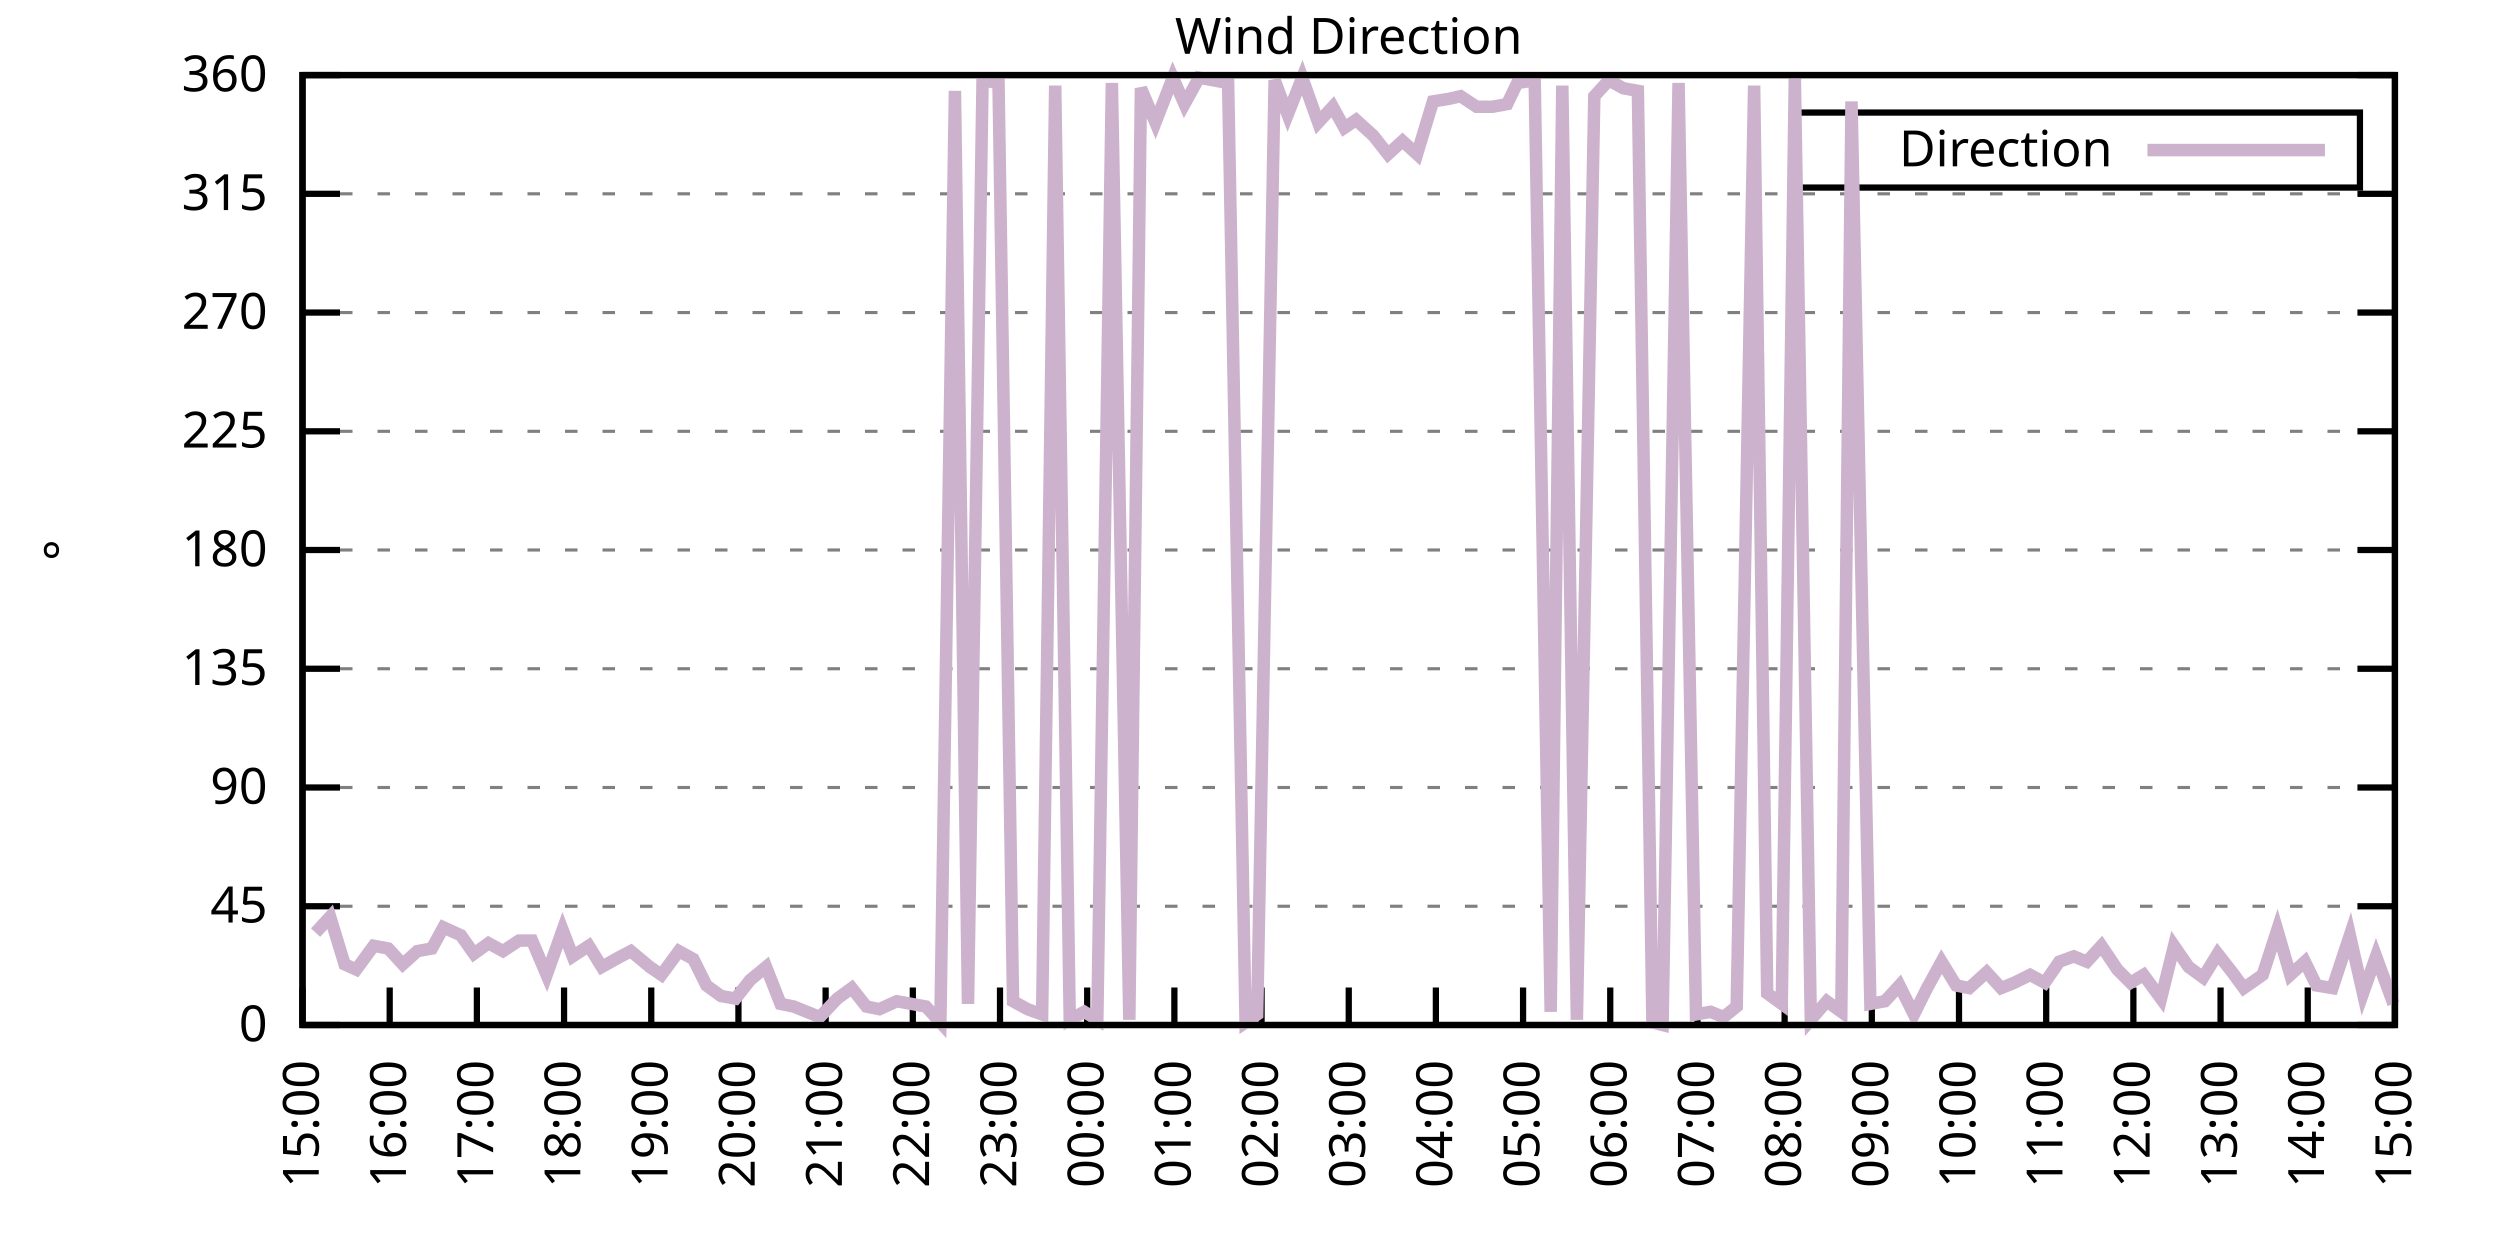
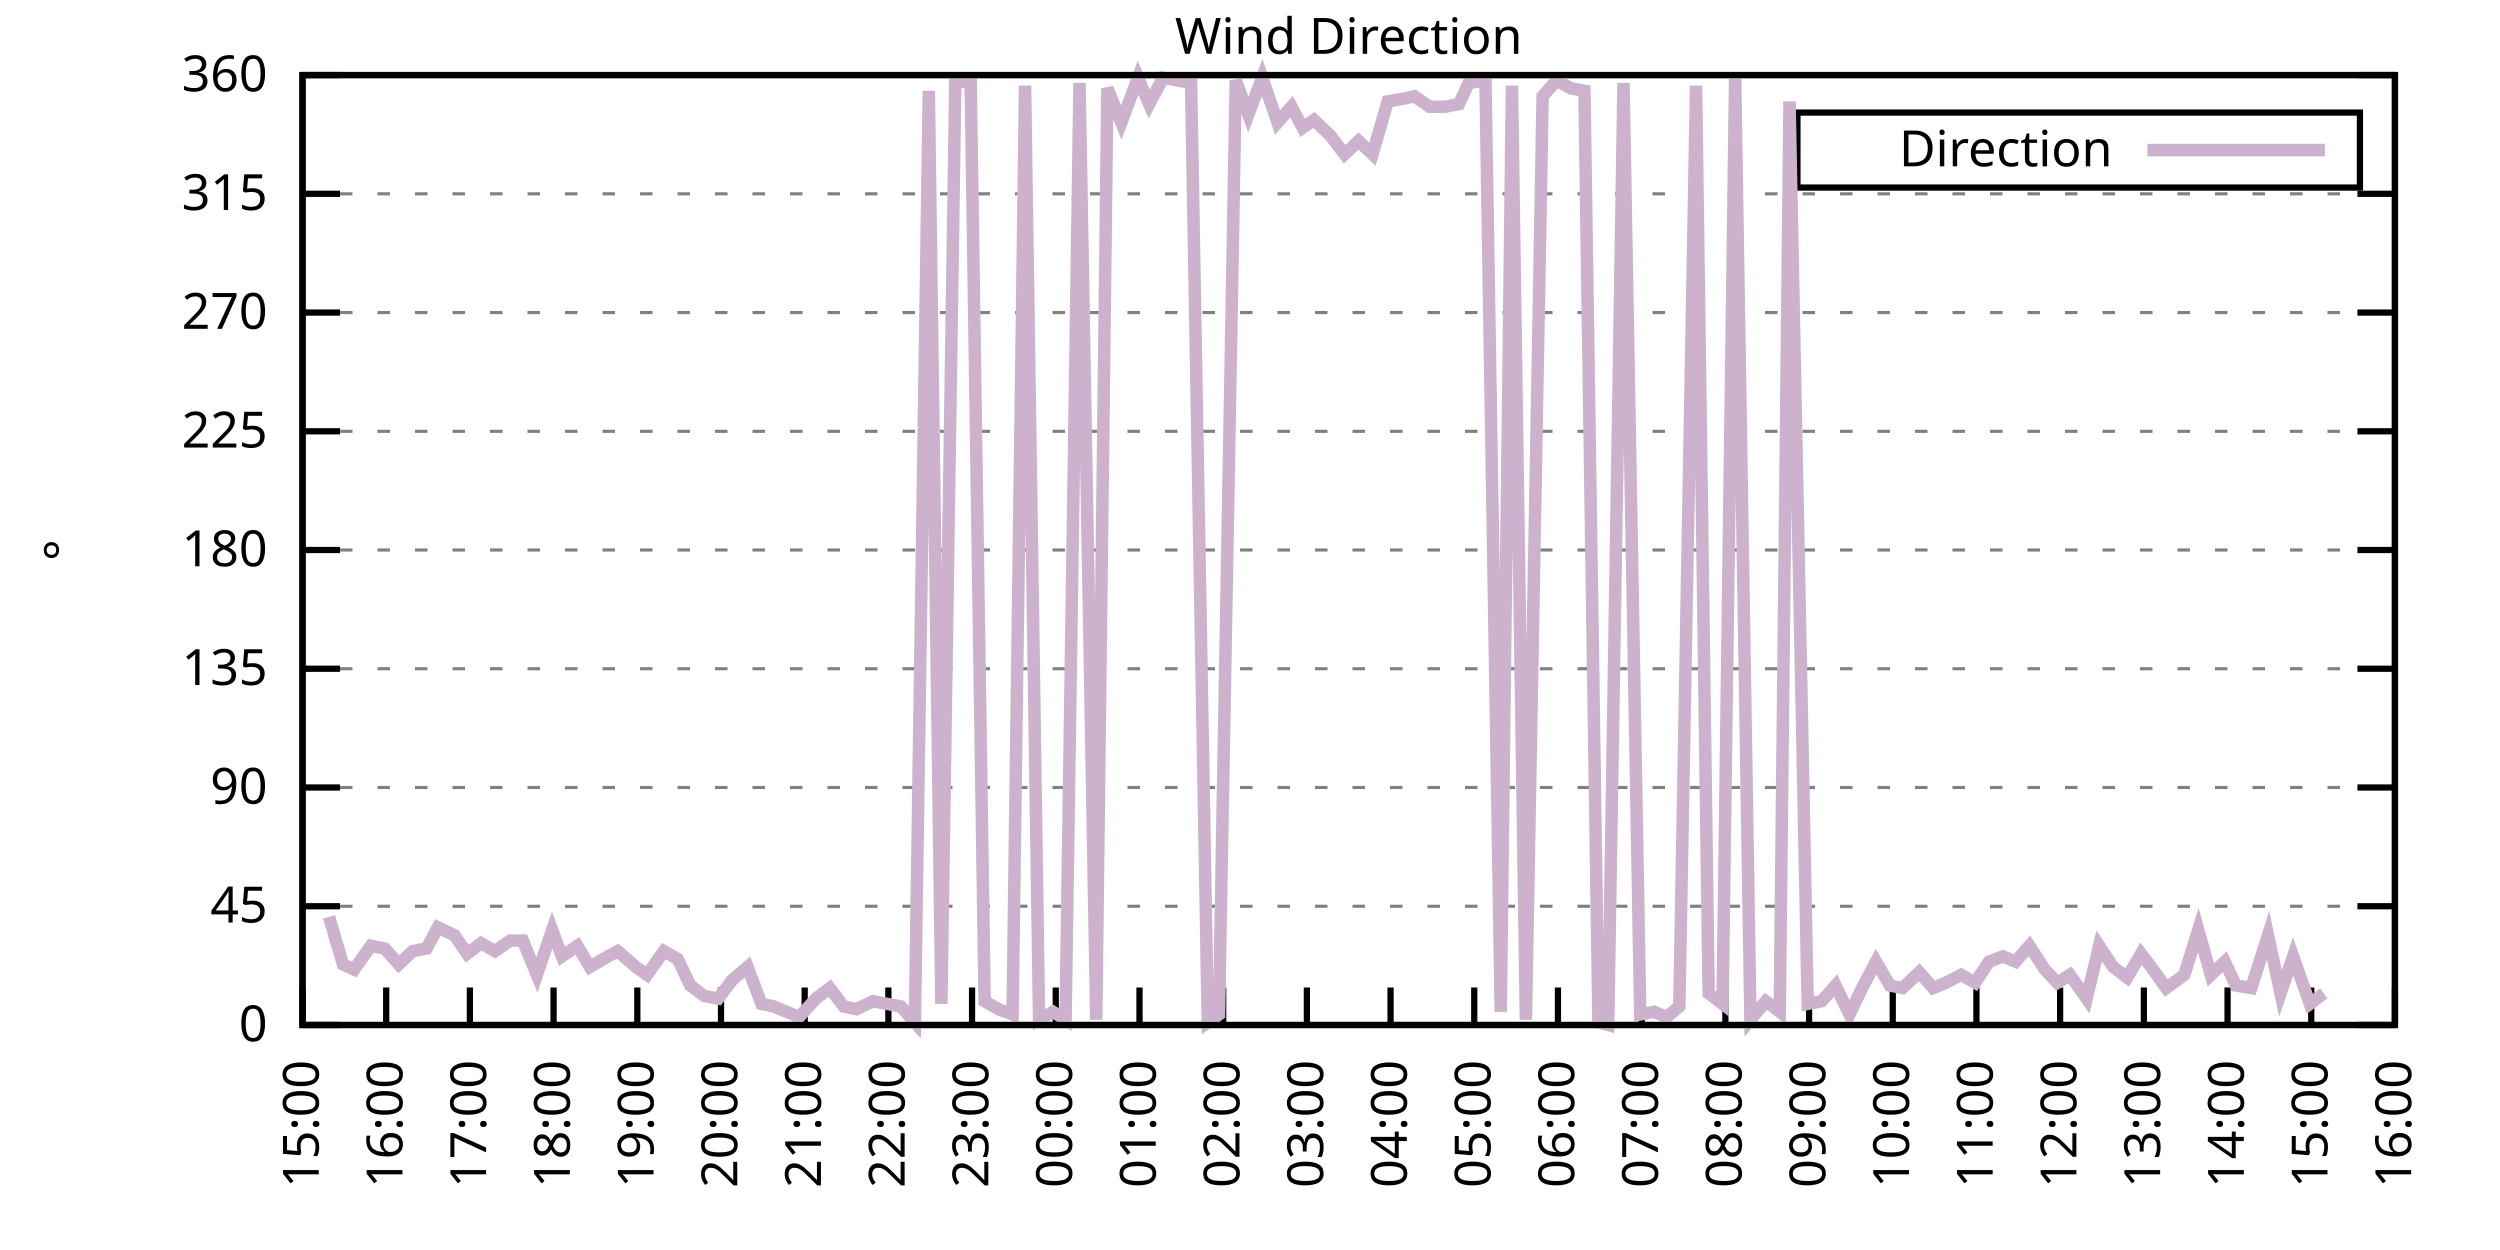
<svg xmlns="http://www.w3.org/2000/svg" xmlns:xlink="http://www.w3.org/1999/xlink" width="400" height="200" viewBox="0 0 400 200">
  <g id="gnuplot_canvas">
    <rect x="0" y="0" width="400" height="200" fill="none" />
    <defs>
      <circle id="gpDot" r="0.5" stroke-width="0.5" stroke="currentColor" />
      <path id="gpPt0" stroke-width="0.333" stroke="currentColor" d="M-1,0 h2 M0,-1 v2" />
      <path id="gpPt1" stroke-width="0.333" stroke="currentColor" d="M-1,-1 L1,1 M1,-1 L-1,1" />
      <path id="gpPt2" stroke-width="0.333" stroke="currentColor" d="M-1,0 L1,0 M0,-1 L0,1 M-1,-1 L1,1 M-1,1 L1,-1" />
      <rect id="gpPt3" stroke-width="0.333" stroke="currentColor" x="-1" y="-1" width="2" height="2" />
      <rect id="gpPt4" stroke-width="0.333" stroke="currentColor" fill="currentColor" x="-1" y="-1" width="2" height="2" />
      <circle id="gpPt5" stroke-width="0.333" stroke="currentColor" cx="0" cy="0" r="1" />
      <use xlink:href="#gpPt5" id="gpPt6" fill="currentColor" stroke="none" />
      <path id="gpPt7" stroke-width="0.333" stroke="currentColor" d="M0,-1.33 L-1.33,0.67 L1.33,0.67 z" />
      <use xlink:href="#gpPt7" id="gpPt8" fill="currentColor" stroke="none" />
      <use xlink:href="#gpPt7" id="gpPt9" stroke="currentColor" transform="rotate(180)" />
      <use xlink:href="#gpPt9" id="gpPt10" fill="currentColor" stroke="none" />
      <use xlink:href="#gpPt3" id="gpPt11" stroke="currentColor" transform="rotate(45)" />
      <use xlink:href="#gpPt11" id="gpPt12" fill="currentColor" stroke="none" />
      <path id="gpPt13" stroke-width="0.333" stroke="currentColor" d="M0,1.330 L1.265,0.411 L0.782,-1.067 L-0.782,-1.076 L-1.265,0.411 z" />
      <use xlink:href="#gpPt13" id="gpPt14" fill="currentColor" stroke="none" />
      <filter id="textbox" filterUnits="objectBoundingBox" x="0" y="0" height="1" width="1">
        <feFlood flood-color="white" flood-opacity="1" result="bgnd" />
        <feComposite in="SourceGraphic" in2="bgnd" operator="atop" />
      </filter>
      <filter id="greybox" filterUnits="objectBoundingBox" x="0" y="0" height="1" width="1">
        <feFlood flood-color="lightgrey" flood-opacity="1" result="grey" />
        <feComposite in="SourceGraphic" in2="grey" operator="atop" />
      </filter>
    </defs>
    <g fill="none" color="white" stroke="currentColor" stroke-width="1.00" stroke-linecap="butt" stroke-linejoin="miter">
</g>
    <g fill="none" color="black" stroke="currentColor" stroke-width="1.00" stroke-linecap="butt" stroke-linejoin="miter">
      <g stroke="none" shape-rendering="crispEdges">
        <polygon fill="rgb(255, 255, 255)" points="48.40,164.00 383.18,164.00 383.18,12.02 48.40,12.02 " />
      </g>
    </g>
    <g fill="none" color="black" stroke="currentColor" stroke-width="1.00" stroke-linecap="butt" stroke-linejoin="miter">
</g>
    <g fill="none" color="black" stroke="black" stroke-width="0.50" stroke-linecap="butt" stroke-linejoin="miter">
</g>
    <g fill="none" color="gray" stroke="currentColor" stroke-width="0.50" stroke-linecap="butt" stroke-linejoin="miter">
      <path stroke="gray" stroke-dasharray="2,4" class="gridline" d="M48.40,164.00 L383.19,164.00  " />
    </g>
    <g fill="none" color="gray" stroke="gray" stroke-width="1.00" stroke-linecap="butt" stroke-linejoin="miter">
</g>
    <g fill="none" color="black" stroke="currentColor" stroke-width="1.00" stroke-linecap="butt" stroke-linejoin="miter">
      <path stroke="black" d="M48.40,164.00 L54.40,164.00 M383.19,164.00 L377.19,164.00  " />
      <g transform="translate(42.80,166.60)" stroke="none" fill="black" font-family="Sans" font-size="8.00" text-anchor="end">
        <text>
          <tspan font-family="Sans"> 0</tspan>
        </text>
      </g>
    </g>
    <g fill="none" color="black" stroke="currentColor" stroke-width="1.00" stroke-linecap="butt" stroke-linejoin="miter">
</g>
    <g fill="none" color="black" stroke="black" stroke-width="0.50" stroke-linecap="butt" stroke-linejoin="miter">
</g>
    <g fill="none" color="gray" stroke="currentColor" stroke-width="0.50" stroke-linecap="butt" stroke-linejoin="miter">
      <path stroke="gray" stroke-dasharray="2,4" class="gridline" d="M48.40,145.00 L383.19,145.00  " />
    </g>
    <g fill="none" color="gray" stroke="gray" stroke-width="1.00" stroke-linecap="butt" stroke-linejoin="miter">
</g>
    <g fill="none" color="black" stroke="currentColor" stroke-width="1.00" stroke-linecap="butt" stroke-linejoin="miter">
      <path stroke="black" d="M48.40,145.00 L54.40,145.00 M383.19,145.00 L377.19,145.00  " />
      <g transform="translate(42.80,147.60)" stroke="none" fill="black" font-family="Sans" font-size="8.00" text-anchor="end">
        <text>
          <tspan font-family="Sans"> 45</tspan>
        </text>
      </g>
    </g>
    <g fill="none" color="black" stroke="currentColor" stroke-width="1.00" stroke-linecap="butt" stroke-linejoin="miter">
</g>
    <g fill="none" color="black" stroke="black" stroke-width="0.50" stroke-linecap="butt" stroke-linejoin="miter">
</g>
    <g fill="none" color="gray" stroke="currentColor" stroke-width="0.50" stroke-linecap="butt" stroke-linejoin="miter">
      <path stroke="gray" stroke-dasharray="2,4" class="gridline" d="M48.40,126.00 L383.19,126.00  " />
    </g>
    <g fill="none" color="gray" stroke="gray" stroke-width="1.00" stroke-linecap="butt" stroke-linejoin="miter">
</g>
    <g fill="none" color="black" stroke="currentColor" stroke-width="1.00" stroke-linecap="butt" stroke-linejoin="miter">
      <path stroke="black" d="M48.40,126.00 L54.40,126.00 M383.19,126.00 L377.19,126.00  " />
      <g transform="translate(42.80,128.60)" stroke="none" fill="black" font-family="Sans" font-size="8.00" text-anchor="end">
        <text>
          <tspan font-family="Sans"> 90</tspan>
        </text>
      </g>
    </g>
    <g fill="none" color="black" stroke="currentColor" stroke-width="1.00" stroke-linecap="butt" stroke-linejoin="miter">
</g>
    <g fill="none" color="black" stroke="black" stroke-width="0.50" stroke-linecap="butt" stroke-linejoin="miter">
</g>
    <g fill="none" color="gray" stroke="currentColor" stroke-width="0.50" stroke-linecap="butt" stroke-linejoin="miter">
      <path stroke="gray" stroke-dasharray="2,4" class="gridline" d="M48.40,107.00 L383.19,107.00  " />
    </g>
    <g fill="none" color="gray" stroke="gray" stroke-width="1.00" stroke-linecap="butt" stroke-linejoin="miter">
</g>
    <g fill="none" color="black" stroke="currentColor" stroke-width="1.00" stroke-linecap="butt" stroke-linejoin="miter">
      <path stroke="black" d="M48.40,107.00 L54.40,107.00 M383.19,107.00 L377.19,107.00  " />
      <g transform="translate(42.80,109.60)" stroke="none" fill="black" font-family="Sans" font-size="8.00" text-anchor="end">
        <text>
          <tspan font-family="Sans"> 135</tspan>
        </text>
      </g>
    </g>
    <g fill="none" color="black" stroke="currentColor" stroke-width="1.00" stroke-linecap="butt" stroke-linejoin="miter">
</g>
    <g fill="none" color="black" stroke="black" stroke-width="0.50" stroke-linecap="butt" stroke-linejoin="miter">
</g>
    <g fill="none" color="gray" stroke="currentColor" stroke-width="0.50" stroke-linecap="butt" stroke-linejoin="miter">
      <path stroke="gray" stroke-dasharray="2,4" class="gridline" d="M48.40,88.00 L383.19,88.00  " />
    </g>
    <g fill="none" color="gray" stroke="gray" stroke-width="1.00" stroke-linecap="butt" stroke-linejoin="miter">
</g>
    <g fill="none" color="black" stroke="currentColor" stroke-width="1.00" stroke-linecap="butt" stroke-linejoin="miter">
      <path stroke="black" d="M48.40,88.00 L54.40,88.00 M383.19,88.00 L377.19,88.00  " />
      <g transform="translate(42.80,90.60)" stroke="none" fill="black" font-family="Sans" font-size="8.00" text-anchor="end">
        <text>
          <tspan font-family="Sans"> 180</tspan>
        </text>
      </g>
    </g>
    <g fill="none" color="black" stroke="currentColor" stroke-width="1.00" stroke-linecap="butt" stroke-linejoin="miter">
</g>
    <g fill="none" color="black" stroke="black" stroke-width="0.50" stroke-linecap="butt" stroke-linejoin="miter">
</g>
    <g fill="none" color="gray" stroke="currentColor" stroke-width="0.50" stroke-linecap="butt" stroke-linejoin="miter">
      <path stroke="gray" stroke-dasharray="2,4" class="gridline" d="M48.40,69.01 L383.19,69.01  " />
    </g>
    <g fill="none" color="gray" stroke="gray" stroke-width="1.00" stroke-linecap="butt" stroke-linejoin="miter">
</g>
    <g fill="none" color="black" stroke="currentColor" stroke-width="1.00" stroke-linecap="butt" stroke-linejoin="miter">
      <path stroke="black" d="M48.40,69.01 L54.40,69.01 M383.19,69.01 L377.19,69.01  " />
      <g transform="translate(42.80,71.61)" stroke="none" fill="black" font-family="Sans" font-size="8.00" text-anchor="end">
        <text>
          <tspan font-family="Sans"> 225</tspan>
        </text>
      </g>
    </g>
    <g fill="none" color="black" stroke="currentColor" stroke-width="1.00" stroke-linecap="butt" stroke-linejoin="miter">
</g>
    <g fill="none" color="black" stroke="black" stroke-width="0.50" stroke-linecap="butt" stroke-linejoin="miter">
</g>
    <g fill="none" color="gray" stroke="currentColor" stroke-width="0.50" stroke-linecap="butt" stroke-linejoin="miter">
      <path stroke="gray" stroke-dasharray="2,4" class="gridline" d="M48.40,50.01 L383.19,50.01  " />
    </g>
    <g fill="none" color="gray" stroke="gray" stroke-width="1.00" stroke-linecap="butt" stroke-linejoin="miter">
</g>
    <g fill="none" color="black" stroke="currentColor" stroke-width="1.00" stroke-linecap="butt" stroke-linejoin="miter">
      <path stroke="black" d="M48.40,50.01 L54.40,50.01 M383.19,50.01 L377.19,50.01  " />
      <g transform="translate(42.80,52.61)" stroke="none" fill="black" font-family="Sans" font-size="8.00" text-anchor="end">
        <text>
          <tspan font-family="Sans"> 270</tspan>
        </text>
      </g>
    </g>
    <g fill="none" color="black" stroke="currentColor" stroke-width="1.00" stroke-linecap="butt" stroke-linejoin="miter">
</g>
    <g fill="none" color="black" stroke="black" stroke-width="0.50" stroke-linecap="butt" stroke-linejoin="miter">
</g>
    <g fill="none" color="gray" stroke="currentColor" stroke-width="0.50" stroke-linecap="butt" stroke-linejoin="miter">
      <path stroke="gray" stroke-dasharray="2,4" class="gridline" d="M48.40,31.01 L383.19,31.01  " />
    </g>
    <g fill="none" color="gray" stroke="gray" stroke-width="1.00" stroke-linecap="butt" stroke-linejoin="miter">
</g>
    <g fill="none" color="black" stroke="currentColor" stroke-width="1.00" stroke-linecap="butt" stroke-linejoin="miter">
      <path stroke="black" d="M48.40,31.01 L54.40,31.01 M383.19,31.01 L377.19,31.01  " />
      <g transform="translate(42.80,33.61)" stroke="none" fill="black" font-family="Sans" font-size="8.00" text-anchor="end">
        <text>
          <tspan font-family="Sans"> 315</tspan>
        </text>
      </g>
    </g>
    <g fill="none" color="black" stroke="currentColor" stroke-width="1.00" stroke-linecap="butt" stroke-linejoin="miter">
</g>
    <g fill="none" color="black" stroke="black" stroke-width="0.50" stroke-linecap="butt" stroke-linejoin="miter">
</g>
    <g fill="none" color="gray" stroke="currentColor" stroke-width="0.50" stroke-linecap="butt" stroke-linejoin="miter">
      <path stroke="gray" stroke-dasharray="2,4" class="gridline" d="M48.40,12.01 L383.19,12.01  " />
    </g>
    <g fill="none" color="gray" stroke="gray" stroke-width="1.00" stroke-linecap="butt" stroke-linejoin="miter">
</g>
    <g fill="none" color="black" stroke="currentColor" stroke-width="1.00" stroke-linecap="butt" stroke-linejoin="miter">
      <path stroke="black" d="M48.40,12.01 L54.40,12.01 M383.19,12.01 L377.19,12.01  " />
      <g transform="translate(42.80,14.61)" stroke="none" fill="black" font-family="Sans" font-size="8.00" text-anchor="end">
        <text>
          <tspan font-family="Sans"> 360</tspan>
        </text>
      </g>
    </g>
    <g fill="none" color="black" stroke="currentColor" stroke-width="1.00" stroke-linecap="butt" stroke-linejoin="miter">
      <path stroke="black" d="M48.40,164.00 L48.40,158.00  " />
      <g transform="translate(51.00,169.60) rotate(270.00)" stroke="none" fill="black" font-family="Sans" font-size="8.00" text-anchor="end">
        <text>
          <tspan font-family="Sans">15:00</tspan>
        </text>
      </g>
    </g>
    <g fill="none" color="black" stroke="currentColor" stroke-width="1.00" stroke-linecap="butt" stroke-linejoin="miter">
-       <path stroke="black" d="M62.35,164.00 L62.35,158.00  " />
-       <g transform="translate(64.95,169.60) rotate(270.00)" stroke="none" fill="black" font-family="Sans" font-size="8.00" text-anchor="end">
+       <path stroke="black" d="M61.79,164.00 L61.79,158.00  " />
+       <g transform="translate(64.39,169.60) rotate(270.00)" stroke="none" fill="black" font-family="Sans" font-size="8.00" text-anchor="end">
        <text>
          <tspan font-family="Sans">16:00</tspan>
        </text>
      </g>
    </g>
    <g fill="none" color="black" stroke="currentColor" stroke-width="1.00" stroke-linecap="butt" stroke-linejoin="miter">
-       <path stroke="black" d="M76.30,164.00 L76.30,158.00  " />
-       <g transform="translate(78.90,169.60) rotate(270.00)" stroke="none" fill="black" font-family="Sans" font-size="8.00" text-anchor="end">
+       <path stroke="black" d="M75.18,164.00 L75.18,158.00  " />
+       <g transform="translate(77.78,169.60) rotate(270.00)" stroke="none" fill="black" font-family="Sans" font-size="8.00" text-anchor="end">
        <text>
          <tspan font-family="Sans">17:00</tspan>
        </text>
      </g>
    </g>
    <g fill="none" color="black" stroke="currentColor" stroke-width="1.00" stroke-linecap="butt" stroke-linejoin="miter">
-       <path stroke="black" d="M90.25,164.00 L90.25,158.00  " />
-       <g transform="translate(92.85,169.60) rotate(270.00)" stroke="none" fill="black" font-family="Sans" font-size="8.00" text-anchor="end">
+       <path stroke="black" d="M88.57,164.00 L88.57,158.00  " />
+       <g transform="translate(91.17,169.60) rotate(270.00)" stroke="none" fill="black" font-family="Sans" font-size="8.00" text-anchor="end">
        <text>
          <tspan font-family="Sans">18:00</tspan>
        </text>
      </g>
    </g>
    <g fill="none" color="black" stroke="currentColor" stroke-width="1.00" stroke-linecap="butt" stroke-linejoin="miter">
-       <path stroke="black" d="M104.20,164.00 L104.20,158.00  " />
-       <g transform="translate(106.80,169.60) rotate(270.00)" stroke="none" fill="black" font-family="Sans" font-size="8.00" text-anchor="end">
+       <path stroke="black" d="M101.97,164.00 L101.97,158.00  " />
+       <g transform="translate(104.57,169.60) rotate(270.00)" stroke="none" fill="black" font-family="Sans" font-size="8.00" text-anchor="end">
        <text>
          <tspan font-family="Sans">19:00</tspan>
        </text>
      </g>
    </g>
    <g fill="none" color="black" stroke="currentColor" stroke-width="1.00" stroke-linecap="butt" stroke-linejoin="miter">
-       <path stroke="black" d="M118.15,164.00 L118.15,158.00  " />
-       <g transform="translate(120.75,169.60) rotate(270.00)" stroke="none" fill="black" font-family="Sans" font-size="8.00" text-anchor="end">
+       <path stroke="black" d="M115.36,164.00 L115.36,158.00  " />
+       <g transform="translate(117.96,169.60) rotate(270.00)" stroke="none" fill="black" font-family="Sans" font-size="8.00" text-anchor="end">
        <text>
          <tspan font-family="Sans">20:00</tspan>
        </text>
      </g>
    </g>
    <g fill="none" color="black" stroke="currentColor" stroke-width="1.00" stroke-linecap="butt" stroke-linejoin="miter">
-       <path stroke="black" d="M132.10,164.00 L132.10,158.00  " />
-       <g transform="translate(134.70,169.60) rotate(270.00)" stroke="none" fill="black" font-family="Sans" font-size="8.00" text-anchor="end">
+       <path stroke="black" d="M128.75,164.00 L128.75,158.00  " />
+       <g transform="translate(131.35,169.60) rotate(270.00)" stroke="none" fill="black" font-family="Sans" font-size="8.00" text-anchor="end">
        <text>
          <tspan font-family="Sans">21:00</tspan>
        </text>
      </g>
    </g>
    <g fill="none" color="black" stroke="currentColor" stroke-width="1.00" stroke-linecap="butt" stroke-linejoin="miter">
-       <path stroke="black" d="M146.05,164.00 L146.05,158.00  " />
-       <g transform="translate(148.65,169.60) rotate(270.00)" stroke="none" fill="black" font-family="Sans" font-size="8.00" text-anchor="end">
+       <path stroke="black" d="M142.14,164.00 L142.14,158.00  " />
+       <g transform="translate(144.74,169.60) rotate(270.00)" stroke="none" fill="black" font-family="Sans" font-size="8.00" text-anchor="end">
        <text>
          <tspan font-family="Sans">22:00</tspan>
        </text>
      </g>
    </g>
    <g fill="none" color="black" stroke="currentColor" stroke-width="1.00" stroke-linecap="butt" stroke-linejoin="miter">
-       <path stroke="black" d="M160.00,164.00 L160.00,158.00  " />
-       <g transform="translate(162.60,169.60) rotate(270.00)" stroke="none" fill="black" font-family="Sans" font-size="8.00" text-anchor="end">
+       <path stroke="black" d="M155.53,164.00 L155.53,158.00  " />
+       <g transform="translate(158.13,169.60) rotate(270.00)" stroke="none" fill="black" font-family="Sans" font-size="8.00" text-anchor="end">
        <text>
          <tspan font-family="Sans">23:00</tspan>
        </text>
      </g>
    </g>
    <g fill="none" color="black" stroke="currentColor" stroke-width="1.00" stroke-linecap="butt" stroke-linejoin="miter">
-       <path stroke="black" d="M173.95,164.00 L173.95,158.00  " />
-       <g transform="translate(176.55,169.60) rotate(270.00)" stroke="none" fill="black" font-family="Sans" font-size="8.00" text-anchor="end">
+       <path stroke="black" d="M168.92,164.00 L168.92,158.00  " />
+       <g transform="translate(171.52,169.60) rotate(270.00)" stroke="none" fill="black" font-family="Sans" font-size="8.00" text-anchor="end">
        <text>
          <tspan font-family="Sans">00:00</tspan>
        </text>
      </g>
    </g>
    <g fill="none" color="black" stroke="currentColor" stroke-width="1.00" stroke-linecap="butt" stroke-linejoin="miter">
-       <path stroke="black" d="M187.90,164.00 L187.90,158.00  " />
-       <g transform="translate(190.50,169.60) rotate(270.00)" stroke="none" fill="black" font-family="Sans" font-size="8.00" text-anchor="end">
+       <path stroke="black" d="M182.32,164.00 L182.32,158.00  " />
+       <g transform="translate(184.92,169.60) rotate(270.00)" stroke="none" fill="black" font-family="Sans" font-size="8.00" text-anchor="end">
        <text>
          <tspan font-family="Sans">01:00</tspan>
        </text>
      </g>
    </g>
    <g fill="none" color="black" stroke="currentColor" stroke-width="1.00" stroke-linecap="butt" stroke-linejoin="miter">
-       <path stroke="black" d="M201.85,164.00 L201.85,158.00  " />
-       <g transform="translate(204.45,169.60) rotate(270.00)" stroke="none" fill="black" font-family="Sans" font-size="8.00" text-anchor="end">
+       <path stroke="black" d="M195.71,164.00 L195.71,158.00  " />
+       <g transform="translate(198.31,169.60) rotate(270.00)" stroke="none" fill="black" font-family="Sans" font-size="8.00" text-anchor="end">
        <text>
          <tspan font-family="Sans">02:00</tspan>
        </text>
      </g>
    </g>
    <g fill="none" color="black" stroke="currentColor" stroke-width="1.00" stroke-linecap="butt" stroke-linejoin="miter">
-       <path stroke="black" d="M215.80,164.00 L215.80,158.00  " />
-       <g transform="translate(218.40,169.60) rotate(270.00)" stroke="none" fill="black" font-family="Sans" font-size="8.00" text-anchor="end">
+       <path stroke="black" d="M209.10,164.00 L209.10,158.00  " />
+       <g transform="translate(211.70,169.60) rotate(270.00)" stroke="none" fill="black" font-family="Sans" font-size="8.00" text-anchor="end">
        <text>
          <tspan font-family="Sans">03:00</tspan>
        </text>
      </g>
    </g>
    <g fill="none" color="black" stroke="currentColor" stroke-width="1.00" stroke-linecap="butt" stroke-linejoin="miter">
-       <path stroke="black" d="M229.74,164.00 L229.74,158.00  " />
-       <g transform="translate(232.34,169.60) rotate(270.00)" stroke="none" fill="black" font-family="Sans" font-size="8.00" text-anchor="end">
+       <path stroke="black" d="M222.49,164.00 L222.49,158.00  " />
+       <g transform="translate(225.09,169.60) rotate(270.00)" stroke="none" fill="black" font-family="Sans" font-size="8.00" text-anchor="end">
        <text>
          <tspan font-family="Sans">04:00</tspan>
        </text>
      </g>
    </g>
    <g fill="none" color="black" stroke="currentColor" stroke-width="1.00" stroke-linecap="butt" stroke-linejoin="miter">
-       <path stroke="black" d="M243.69,164.00 L243.69,158.00  " />
-       <g transform="translate(246.29,169.60) rotate(270.00)" stroke="none" fill="black" font-family="Sans" font-size="8.00" text-anchor="end">
+       <path stroke="black" d="M235.88,164.00 L235.88,158.00  " />
+       <g transform="translate(238.48,169.60) rotate(270.00)" stroke="none" fill="black" font-family="Sans" font-size="8.00" text-anchor="end">
        <text>
          <tspan font-family="Sans">05:00</tspan>
        </text>
      </g>
    </g>
    <g fill="none" color="black" stroke="currentColor" stroke-width="1.00" stroke-linecap="butt" stroke-linejoin="miter">
-       <path stroke="black" d="M257.64,164.00 L257.64,158.00  " />
-       <g transform="translate(260.24,169.60) rotate(270.00)" stroke="none" fill="black" font-family="Sans" font-size="8.00" text-anchor="end">
+       <path stroke="black" d="M249.27,164.00 L249.27,158.00  " />
+       <g transform="translate(251.87,169.60) rotate(270.00)" stroke="none" fill="black" font-family="Sans" font-size="8.00" text-anchor="end">
        <text>
          <tspan font-family="Sans">06:00</tspan>
        </text>
      </g>
    </g>
    <g fill="none" color="black" stroke="currentColor" stroke-width="1.00" stroke-linecap="butt" stroke-linejoin="miter">
-       <path stroke="black" d="M271.59,164.00 L271.59,158.00  " />
-       <g transform="translate(274.19,169.60) rotate(270.00)" stroke="none" fill="black" font-family="Sans" font-size="8.00" text-anchor="end">
+       <path stroke="black" d="M262.67,164.00 L262.67,158.00  " />
+       <g transform="translate(265.27,169.60) rotate(270.00)" stroke="none" fill="black" font-family="Sans" font-size="8.00" text-anchor="end">
        <text>
          <tspan font-family="Sans">07:00</tspan>
        </text>
      </g>
    </g>
    <g fill="none" color="black" stroke="currentColor" stroke-width="1.00" stroke-linecap="butt" stroke-linejoin="miter">
-       <path stroke="black" d="M285.54,164.00 L285.54,158.00  " />
-       <g transform="translate(288.14,169.60) rotate(270.00)" stroke="none" fill="black" font-family="Sans" font-size="8.00" text-anchor="end">
+       <path stroke="black" d="M276.06,164.00 L276.06,158.00  " />
+       <g transform="translate(278.66,169.60) rotate(270.00)" stroke="none" fill="black" font-family="Sans" font-size="8.00" text-anchor="end">
        <text>
          <tspan font-family="Sans">08:00</tspan>
        </text>
      </g>
    </g>
    <g fill="none" color="black" stroke="currentColor" stroke-width="1.00" stroke-linecap="butt" stroke-linejoin="miter">
-       <path stroke="black" d="M299.49,164.00 L299.49,158.00  " />
-       <g transform="translate(302.09,169.60) rotate(270.00)" stroke="none" fill="black" font-family="Sans" font-size="8.00" text-anchor="end">
+       <path stroke="black" d="M289.45,164.00 L289.45,158.00  " />
+       <g transform="translate(292.05,169.60) rotate(270.00)" stroke="none" fill="black" font-family="Sans" font-size="8.00" text-anchor="end">
        <text>
          <tspan font-family="Sans">09:00</tspan>
        </text>
      </g>
    </g>
    <g fill="none" color="black" stroke="currentColor" stroke-width="1.00" stroke-linecap="butt" stroke-linejoin="miter">
-       <path stroke="black" d="M313.44,164.00 L313.44,158.00  " />
-       <g transform="translate(316.04,169.60) rotate(270.00)" stroke="none" fill="black" font-family="Sans" font-size="8.00" text-anchor="end">
+       <path stroke="black" d="M302.84,164.00 L302.84,158.00  " />
+       <g transform="translate(305.44,169.60) rotate(270.00)" stroke="none" fill="black" font-family="Sans" font-size="8.00" text-anchor="end">
        <text>
          <tspan font-family="Sans">10:00</tspan>
        </text>
      </g>
    </g>
    <g fill="none" color="black" stroke="currentColor" stroke-width="1.00" stroke-linecap="butt" stroke-linejoin="miter">
-       <path stroke="black" d="M327.39,164.00 L327.39,158.00  " />
-       <g transform="translate(329.99,169.60) rotate(270.00)" stroke="none" fill="black" font-family="Sans" font-size="8.00" text-anchor="end">
+       <path stroke="black" d="M316.23,164.00 L316.23,158.00  " />
+       <g transform="translate(318.83,169.60) rotate(270.00)" stroke="none" fill="black" font-family="Sans" font-size="8.00" text-anchor="end">
        <text>
          <tspan font-family="Sans">11:00</tspan>
        </text>
      </g>
    </g>
    <g fill="none" color="black" stroke="currentColor" stroke-width="1.00" stroke-linecap="butt" stroke-linejoin="miter">
-       <path stroke="black" d="M341.34,164.00 L341.34,158.00  " />
-       <g transform="translate(343.94,169.60) rotate(270.00)" stroke="none" fill="black" font-family="Sans" font-size="8.00" text-anchor="end">
+       <path stroke="black" d="M329.62,164.00 L329.62,158.00  " />
+       <g transform="translate(332.22,169.60) rotate(270.00)" stroke="none" fill="black" font-family="Sans" font-size="8.00" text-anchor="end">
        <text>
          <tspan font-family="Sans">12:00</tspan>
        </text>
      </g>
    </g>
    <g fill="none" color="black" stroke="currentColor" stroke-width="1.00" stroke-linecap="butt" stroke-linejoin="miter">
-       <path stroke="black" d="M355.29,164.00 L355.29,158.00  " />
-       <g transform="translate(357.89,169.60) rotate(270.00)" stroke="none" fill="black" font-family="Sans" font-size="8.00" text-anchor="end">
+       <path stroke="black" d="M343.02,164.00 L343.02,158.00  " />
+       <g transform="translate(345.62,169.60) rotate(270.00)" stroke="none" fill="black" font-family="Sans" font-size="8.00" text-anchor="end">
        <text>
          <tspan font-family="Sans">13:00</tspan>
        </text>
      </g>
    </g>
    <g fill="none" color="black" stroke="currentColor" stroke-width="1.00" stroke-linecap="butt" stroke-linejoin="miter">
-       <path stroke="black" d="M369.24,164.00 L369.24,158.00  " />
-       <g transform="translate(371.84,169.60) rotate(270.00)" stroke="none" fill="black" font-family="Sans" font-size="8.00" text-anchor="end">
+       <path stroke="black" d="M356.41,164.00 L356.41,158.00  " />
+       <g transform="translate(359.01,169.60) rotate(270.00)" stroke="none" fill="black" font-family="Sans" font-size="8.00" text-anchor="end">
        <text>
          <tspan font-family="Sans">14:00</tspan>
+         </text>
+       </g>
+     </g>
+     <g fill="none" color="black" stroke="currentColor" stroke-width="1.00" stroke-linecap="butt" stroke-linejoin="miter">
+       <path stroke="black" d="M369.80,164.00 L369.80,158.00  " />
+       <g transform="translate(372.40,169.60) rotate(270.00)" stroke="none" fill="black" font-family="Sans" font-size="8.00" text-anchor="end">
+         <text>
+           <tspan font-family="Sans">15:00</tspan>
        </text>
      </g>
    </g>
    <g fill="none" color="black" stroke="currentColor" stroke-width="1.00" stroke-linecap="butt" stroke-linejoin="miter">
      <path stroke="black" d="M383.19,164.00 L383.19,158.00  " />
      <g transform="translate(385.79,169.60) rotate(270.00)" stroke="none" fill="black" font-family="Sans" font-size="8.00" text-anchor="end">
        <text>
-           <tspan font-family="Sans">15:00</tspan>
+           <tspan font-family="Sans">16:00</tspan>
        </text>
      </g>
    </g>
    <g fill="none" color="black" stroke="currentColor" stroke-width="1.00" stroke-linecap="butt" stroke-linejoin="miter">
</g>
    <g fill="none" color="black" stroke="currentColor" stroke-width="1.00" stroke-linecap="butt" stroke-linejoin="miter">
      <path stroke="black" d="M48.40,12.01 L48.40,164.00 L383.19,164.00 L383.19,12.01 L48.40,12.01 Z  " />
    </g>
    <g fill="none" color="black" stroke="currentColor" stroke-width="1.00" stroke-linecap="butt" stroke-linejoin="miter">
</g>
    <g fill="none" color="black" stroke="currentColor" stroke-width="1.00" stroke-linecap="butt" stroke-linejoin="miter">
      <path stroke="black" d="M287.59,30.01 L287.59,18.01 L377.59,18.01 L377.59,30.01 L287.59,30.01 Z  " />
    </g>
    <g id="Wind_direction_plot_1">
      <g fill="none" color="white" stroke="black" stroke-width="2.00" stroke-linecap="butt" stroke-linejoin="miter">
</g>
      <g fill="none" color="black" stroke="currentColor" stroke-width="2.00" stroke-linecap="butt" stroke-linejoin="miter">
        <g transform="translate(337.99,26.61)" stroke="none" fill="black" font-family="Sans" font-size="8.00" text-anchor="end">
          <text>
            <tspan font-family="Sans">Direction</tspan>
          </text>
        </g>
      </g>
      <g fill="none" color="black" stroke="currentColor" stroke-width="2.00" stroke-linecap="butt" stroke-linejoin="miter">
-         <path stroke="rgb(204, 178, 204)" d="M343.59,24.01 L371.99,24.01 M50.49,149.22 L52.82,146.69 L55.14,154.29 L57.00,155.13 L59.79,151.33 L62.12,151.76   L64.44,154.29 L66.77,152.18 L69.09,151.76 L70.95,148.38 L73.74,149.65 L75.83,152.60 L78.16,150.91 L80.48,152.18   L83.04,150.49 L85.13,150.49 L87.46,155.98 L90.02,148.80 L91.64,153.02 L94.20,151.33 L96.29,154.71 L99.32,153.02   L100.94,152.18 L103.97,154.71 L105.83,155.98 L108.62,152.18 L110.94,153.45 L113.03,157.67 L115.36,159.36 L117.68,159.78   L120.01,156.82 L122.57,154.71 L124.89,160.62 L126.98,161.04 L129.08,161.89 L131.17,162.73 L133.96,159.78 L136.28,158.09   L138.61,161.04 L140.70,161.47 L143.49,160.20 L145.81,160.62 L148.14,161.04 L150.46,163.58 L152.79,14.54 L154.88,160.62   L157.21,12.85 L159.76,13.28 L162.09,160.20 L164.41,161.47 L166.74,162.31 L168.83,13.70 L171.16,163.16 L173.48,161.89   L175.57,163.16 L177.90,13.28 L180.69,163.16 L182.55,14.12 L184.87,19.61 L187.66,12.43 L189.52,16.65 L191.85,12.43   L196.50,13.28 L199.29,163.58 L201.15,162.31 L203.94,12.85 L206.03,18.34 L208.36,12.43 L210.91,19.61 L213.24,17.08   L215.10,20.45 L216.96,19.19 L219.75,21.72 L222.07,24.68 L224.40,22.56 L226.72,24.68 L229.28,16.23 L231.84,15.81   L233.70,15.39 L236.25,17.08 L238.81,17.08 L241.14,16.65 L242.76,13.28 L245.55,12.85 L248.11,161.89 L249.97,13.70   L252.30,163.16 L255.09,15.39 L257.41,12.85 L259.74,14.12 L262.06,14.54 L264.39,163.58 L266.01,164.00 L268.57,13.28   L271.36,162.31 L273.69,161.89 L275.78,162.73 L277.87,161.04 L280.66,13.70 L282.75,158.93 L285.08,160.62 L287.17,12.43   L289.73,163.16 L292.29,160.20 L294.61,161.89 L296.24,16.23 L299.26,160.62 L301.58,160.20 L303.91,157.67 L306.23,162.31   L308.33,158.09 L310.65,153.87 L312.98,157.67 L315.07,158.09 L317.86,155.56 L320.18,158.09 L322.28,157.24 L324.83,155.98   L327.16,157.24 L329.48,153.87 L331.81,153.02 L333.90,153.87 L336.23,151.33 L338.78,155.13 L340.88,157.24 L342.97,155.98   L345.76,159.78 L347.85,151.33 L350.18,154.71 L352.50,156.40 L354.83,152.60 L357.15,155.56 L359.01,158.09 L362.03,155.98   L364.36,148.80 L366.45,155.98 L368.78,153.87 L370.64,157.67 L373.19,158.09 L375.98,149.65 L378.08,158.93 L380.17,153.02   L382.96,160.62  " />
+         <path stroke="rgb(204, 178, 204)" d="M343.59,24.01 L371.99,24.01 M52.64,146.69 L54.87,154.29 L56.66,155.13 L59.34,151.33 L61.57,151.76 L63.80,154.29   L66.03,152.18 L68.26,151.76 L70.05,148.38 L72.73,149.65 L74.74,152.60 L76.97,150.91 L79.20,152.18 L81.66,150.49   L83.66,150.49 L85.90,155.98 L88.35,148.80 L89.91,153.02 L92.37,151.33 L94.38,154.71 L97.28,153.02 L98.84,152.18   L101.74,154.71 L103.53,155.98 L106.21,152.18 L108.44,153.45 L110.45,157.67 L112.68,159.36 L114.91,159.78 L117.14,156.82   L119.60,154.71 L121.83,160.62 L123.84,161.04 L125.85,161.89 L127.86,162.73 L130.54,159.78 L132.77,158.09 L135.00,161.04   L137.01,161.47 L139.69,160.20 L141.92,160.62 L144.15,161.04 L146.38,163.58 L148.61,14.54 L150.62,160.62 L152.85,12.85   L155.31,13.28 L157.54,160.20 L159.77,161.47 L162.01,162.31 L164.01,13.70 L166.25,163.16 L168.48,161.89 L170.49,163.16   L172.72,13.28 L175.40,163.16 L177.18,14.12 L179.41,19.61 L182.09,12.43 L183.88,16.65 L186.11,12.43 L190.57,13.28   L193.25,163.58 L195.04,162.31 L197.72,12.85 L199.73,18.34 L201.96,12.43 L204.41,19.61 L206.64,17.08 L208.43,20.45   L210.22,19.19 L212.89,21.72 L215.13,24.68 L217.36,22.56 L219.59,24.68 L222.04,16.23 L224.50,15.81 L226.29,15.39   L228.74,17.08 L231.20,17.08 L233.43,16.65 L234.99,13.28 L237.67,12.85 L240.12,161.89 L241.91,13.70 L244.14,163.16   L246.82,15.39 L249.05,12.85 L251.28,14.12 L253.51,14.54 L255.75,163.58 L257.31,164.00 L259.76,13.28 L262.44,162.31   L264.67,161.89 L266.68,162.73 L268.69,161.04 L271.37,13.70 L273.38,158.93 L275.61,160.62 L277.62,12.43 L280.07,163.16   L282.53,160.20 L284.76,161.89 L286.32,16.23 L289.23,160.62 L291.46,160.20 L293.69,157.67 L295.92,162.31 L297.93,158.09   L300.16,153.87 L302.39,157.67 L304.40,158.09 L307.08,155.56 L309.31,158.09 L311.32,157.24 L313.78,155.98 L316.01,157.24   L318.24,153.87 L320.47,153.02 L322.48,153.87 L324.71,151.33 L327.17,155.13 L329.18,157.24 L331.19,155.98 L333.86,159.78   L335.87,151.33 L338.10,154.71 L340.34,156.40 L342.57,152.60 L344.80,155.56 L346.59,158.09 L349.49,155.98 L351.72,148.80   L353.73,155.98 L355.96,153.87 L357.75,157.67 L360.20,158.09 L362.88,149.65 L364.89,158.93 L366.90,153.02 L369.58,160.62   L371.81,158.93  " />
      </g>
    </g>
    <g fill="none" color="black" stroke="currentColor" stroke-width="2.00" stroke-linecap="butt" stroke-linejoin="miter">
</g>
    <g fill="none" color="black" stroke="black" stroke-width="1.00" stroke-linecap="butt" stroke-linejoin="miter">
</g>
    <g fill="none" color="black" stroke="currentColor" stroke-width="1.00" stroke-linecap="butt" stroke-linejoin="miter">
      <path stroke="black" d="M48.40,12.01 L48.40,164.00 L383.19,164.00 L383.19,12.01 L48.40,12.01 Z  " />
      <g transform="translate(12.80,88.01) rotate(270.00)" stroke="none" fill="black" font-family="Sans" font-size="8.00" text-anchor="middle">
        <text>
          <tspan font-family="Sans">°</tspan>
        </text>
      </g>
    </g>
    <g fill="none" color="black" stroke="currentColor" stroke-width="1.00" stroke-linecap="butt" stroke-linejoin="miter">
</g>
    <g fill="none" color="black" stroke="currentColor" stroke-width="1.00" stroke-linecap="butt" stroke-linejoin="miter">
      <g transform="translate(215.79,8.61)" stroke="none" fill="black" font-family="Sans" font-size="8.00" text-anchor="middle">
        <text>
          <tspan font-family="Sans">Wind Direction</tspan>
        </text>
      </g>
    </g>
    <g fill="none" color="black" stroke="currentColor" stroke-width="1.00" stroke-linecap="butt" stroke-linejoin="miter">
</g>
  </g>
</svg>
